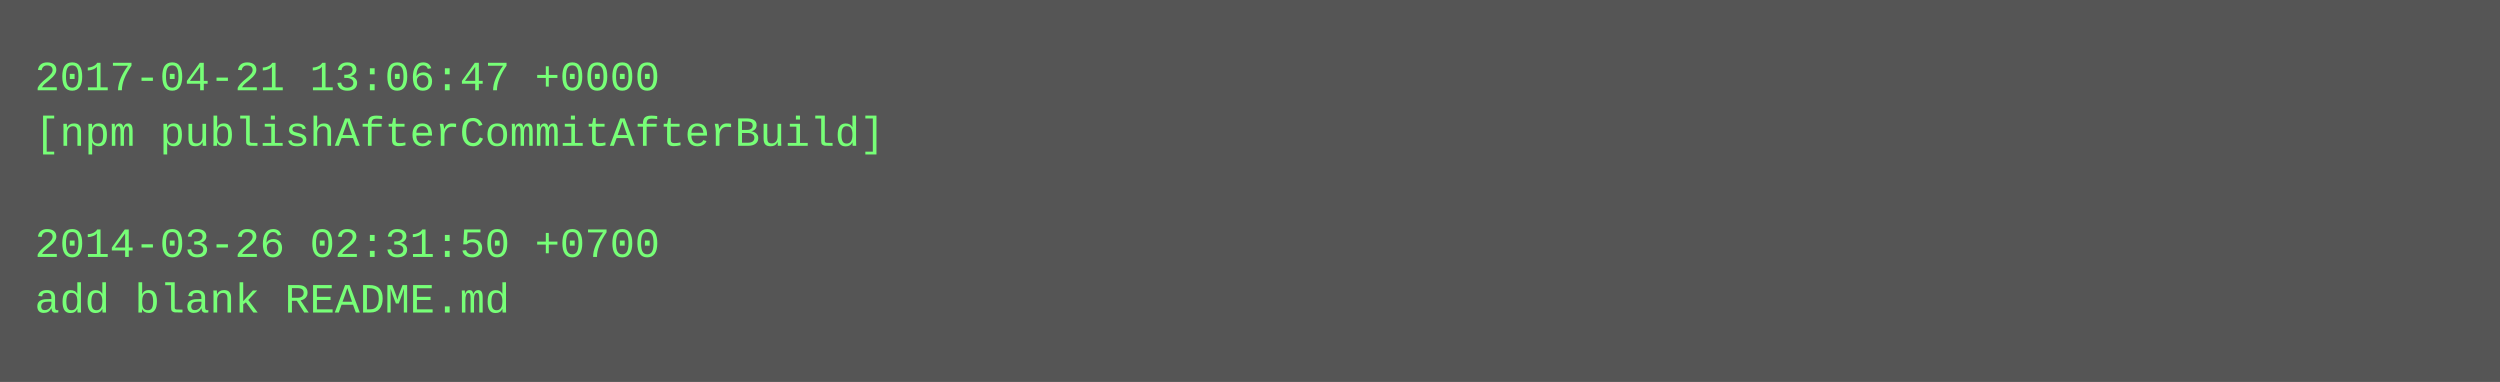
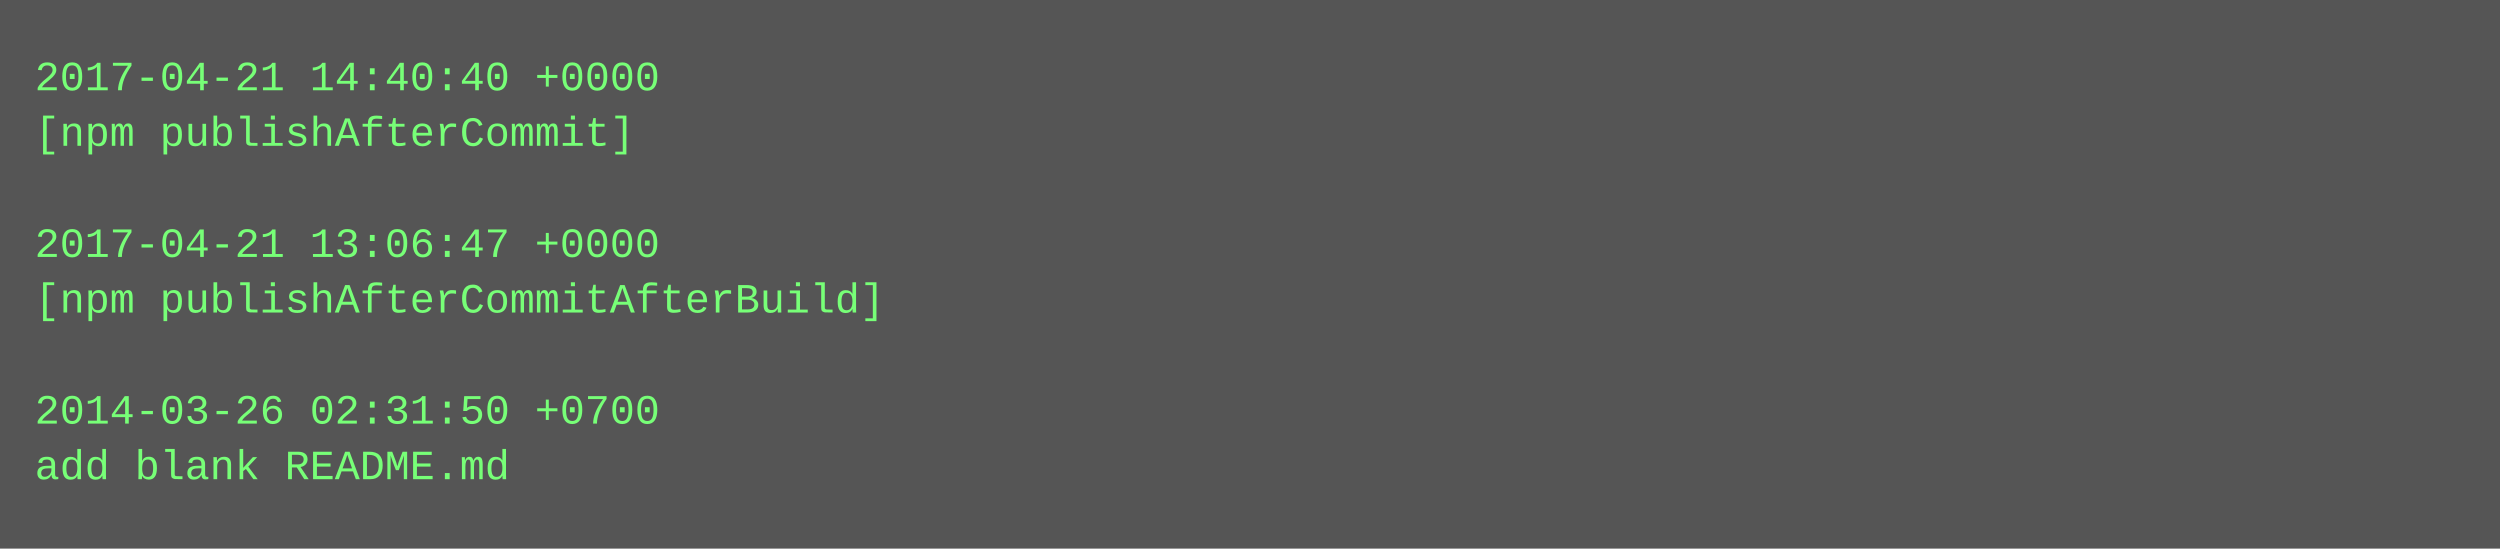
- <svg xmlns="http://www.w3.org/2000/svg" height="110" width="720">
-   <rect height="110" fill="#555" width="720" />
+ <svg xmlns="http://www.w3.org/2000/svg" height="158" width="720">
+   <rect height="158" fill="#555" width="720" />
  <text fill="#7f7" font-family="Courier New" font-size="12" xml:space="preserve">
-     <tspan x="10" y="26">2017-04-21 13:06:47 +0000</tspan>
-     <tspan x="10" y="42">[npm publishAfterCommitAfterBuild]</tspan>
+     <tspan x="10" y="26">2017-04-21 14:40:40 +0000</tspan>
+     <tspan x="10" y="42">[npm publishAfterCommit]</tspan>
    <tspan x="10" y="58" />
-     <tspan x="10" y="74">2014-03-26 02:31:50 +0700</tspan>
-     <tspan x="10" y="90">add blank README.md</tspan>
+     <tspan x="10" y="74">2017-04-21 13:06:47 +0000</tspan>
+     <tspan x="10" y="90">[npm publishAfterCommitAfterBuild]</tspan>
+     <tspan x="10" y="106" />
+     <tspan x="10" y="122">2014-03-26 02:31:50 +0700</tspan>
+     <tspan x="10" y="138">add blank README.md</tspan>
  </text>
</svg>
